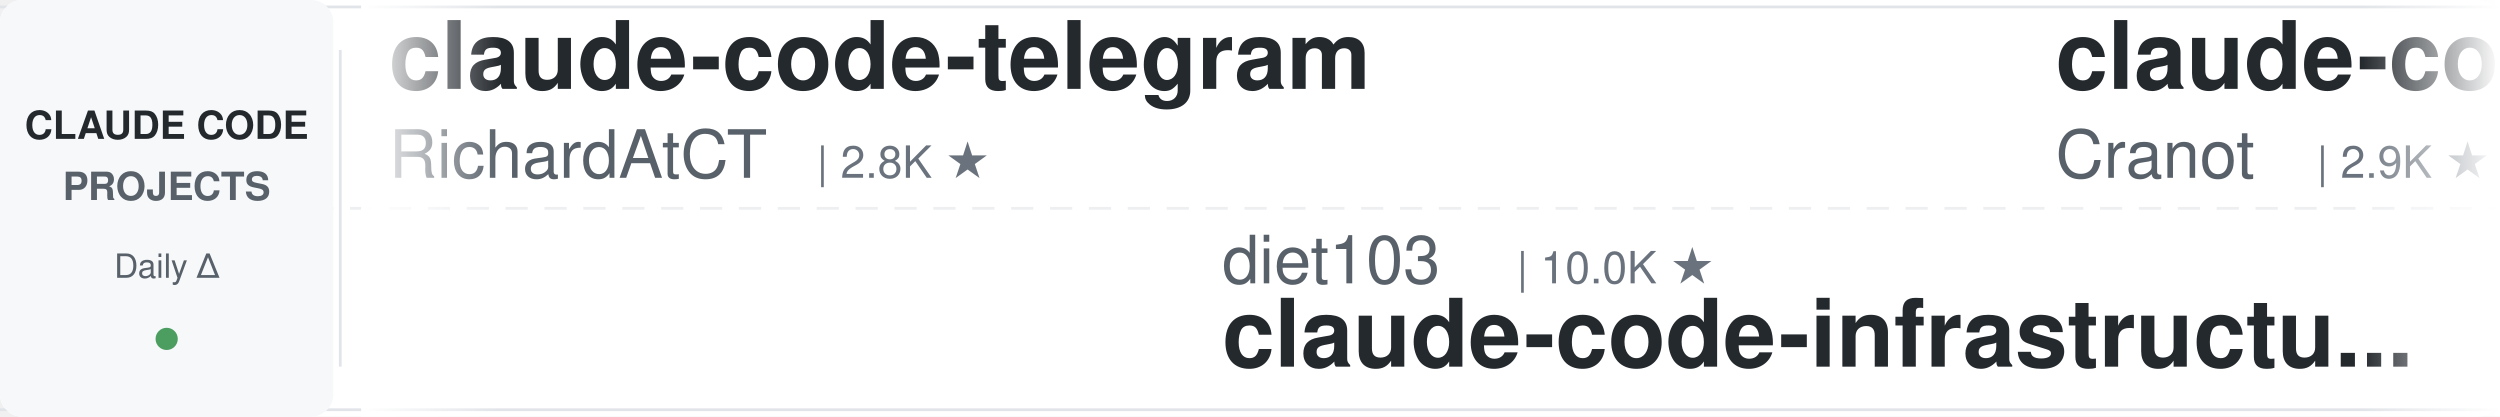
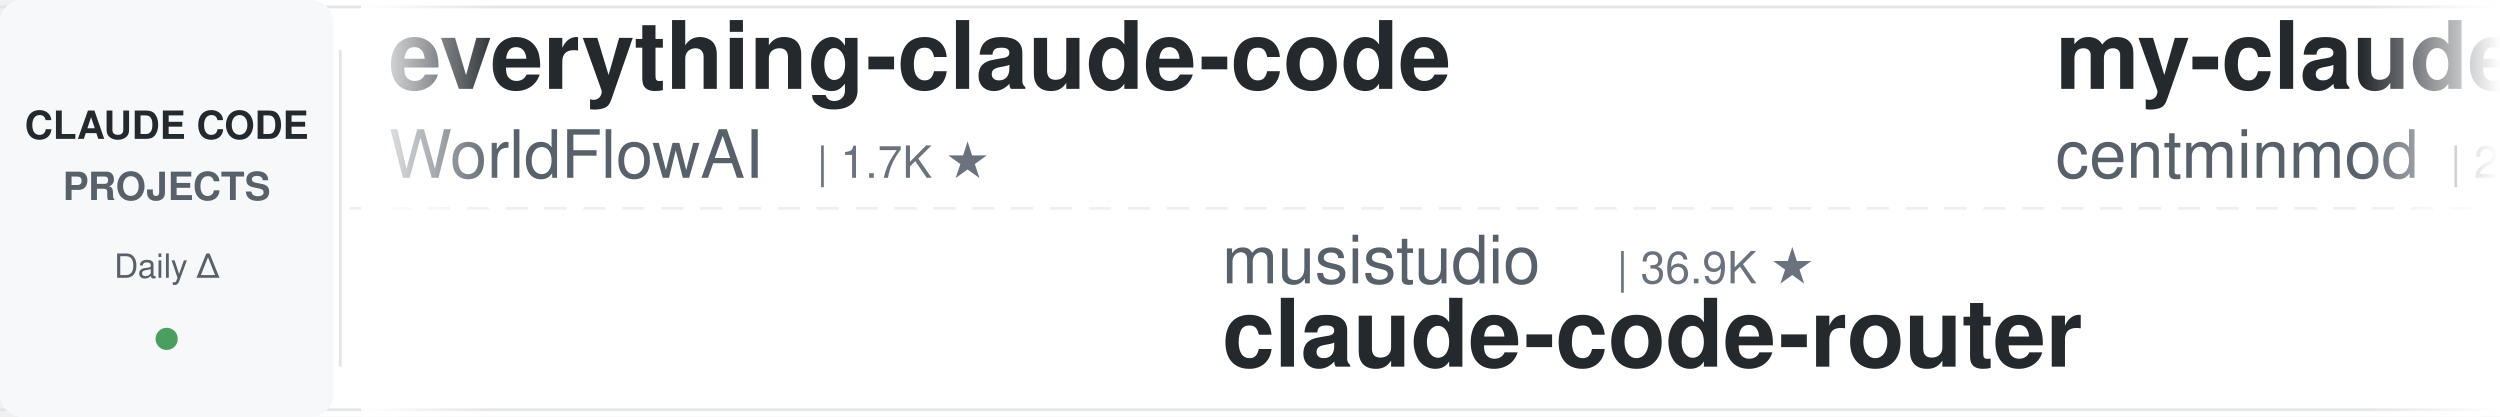
<svg xmlns="http://www.w3.org/2000/svg" width="900" height="150">
  <defs>
    <linearGradient id="leftFade" x1="0%" y1="0%" x2="100%" y2="0%">
      <stop offset="0%" style="stop-color:#ffffff;stop-opacity:1" />
      <stop offset="100%" style="stop-color:#ffffff;stop-opacity:0" />
    </linearGradient>
    <linearGradient id="rightFade" x1="0%" y1="0%" x2="100%" y2="0%">
      <stop offset="0%" style="stop-color:#ffffff;stop-opacity:0" />
      <stop offset="100%" style="stop-color:#ffffff;stop-opacity:1" />
    </linearGradient>
  </defs>
  <rect width="900" height="150" fill="#ffffff" rx="8" />
  <rect x="0" y="2" width="900" height="1" fill="#e1e4e8" />
  <rect x="0" y="147" width="900" height="1" fill="#e1e4e8" />
  <line x1="0" y1="75" x2="900" y2="75" stroke="#e1e4e8" stroke-width="1" stroke-dasharray="8 6" opacity="0.6" />
  <rect x="0" y="0" width="120" height="150" fill="#f6f8fa" rx="8" />
  <text x="60" y="50" font-family="-apple-system, BlinkMacSystemFont, 'Segoe UI', Helvetica, Arial, sans-serif" font-size="14" font-weight="600" fill="#24292e" text-anchor="middle">CLAUDE CODE</text>
  <text x="60" y="72" font-family="-apple-system, BlinkMacSystemFont, 'Segoe UI', Helvetica, Arial, sans-serif" font-size="14" font-weight="600" fill="#586069" text-anchor="middle">PROJECTS</text>
  <text x="60" y="100" font-family="-apple-system, BlinkMacSystemFont, 'Segoe UI', Helvetica, Arial, sans-serif" font-size="12" font-weight="500" fill="#586069" text-anchor="middle">Daily Δ</text>
  <circle cx="60" cy="122" r="4" fill="#22863a" opacity="0.8" />
  <rect x="122" y="18" width="1" height="114" fill="#e1e4e8" />
  <clipPath id="tickerClip">
    <rect x="130" y="0" width="770" height="150" />
  </clipPath>
  <g clip-path="url(#tickerClip)">
    <g id="tickerItems">
      <animateTransform attributeName="transform" attributeType="XML" type="translate" from="0 0" to="-3000 0" dur="54s" repeatCount="indefinite" />
      <g transform="translate(0, 0)">
-         <text x="140" y="32" font-family="-apple-system, BlinkMacSystemFont, 'Segoe UI', Helvetica, Arial, sans-serif" font-size="34" font-weight="600" fill="#24292e">claude-code-telegram</text>
-         <text x="140" y="64" font-family="-apple-system, BlinkMacSystemFont, 'Segoe UI', Helvetica, Arial, sans-serif" font-size="24" font-weight="400" fill="#586069">RichardAtCT</text>
-         <text x="294" y="64" font-family="-apple-system, BlinkMacSystemFont, 'Segoe UI', Helvetica, Arial, sans-serif" font-size="16" font-weight="500" fill="#6a737d">| 2.8K ★</text>
+         <text x="140" y="32" font-family="-apple-system, BlinkMacSystemFont, 'Segoe UI', Helvetica, Arial, sans-serif" font-size="34" font-weight="600" fill="#24292e">everything-claude-code</text>
+         <text x="140" y="64" font-family="-apple-system, BlinkMacSystemFont, 'Segoe UI', Helvetica, Arial, sans-serif" font-size="24" font-weight="400" fill="#586069">WorldFlowAI</text>
+         <text x="294" y="64" font-family="-apple-system, BlinkMacSystemFont, 'Segoe UI', Helvetica, Arial, sans-serif" font-size="16" font-weight="500" fill="#6a737d">| 1.7K ★</text>
      </g>
      <g transform="translate(300, 0)">
-         <text x="140" y="102" font-family="-apple-system, BlinkMacSystemFont, 'Segoe UI', Helvetica, Arial, sans-serif" font-size="24" font-weight="400" fill="#586069">diet103</text>
-         <text x="246" y="102" font-family="-apple-system, BlinkMacSystemFont, 'Segoe UI', Helvetica, Arial, sans-serif" font-size="16" font-weight="500" fill="#6a737d">| 10.0K ★</text>
-         <text x="140" y="132" font-family="-apple-system, BlinkMacSystemFont, 'Segoe UI', Helvetica, Arial, sans-serif" font-size="34" font-weight="600" fill="#24292e">claude-code-infrastructu...</text>
+         <text x="140" y="102" font-family="-apple-system, BlinkMacSystemFont, 'Segoe UI', Helvetica, Arial, sans-serif" font-size="24" font-weight="400" fill="#586069">musistudio</text>
+         <text x="282" y="102" font-family="-apple-system, BlinkMacSystemFont, 'Segoe UI', Helvetica, Arial, sans-serif" font-size="16" font-weight="500" fill="#6a737d">| 36.9K ★</text>
+         <text x="140" y="132" font-family="-apple-system, BlinkMacSystemFont, 'Segoe UI', Helvetica, Arial, sans-serif" font-size="34" font-weight="600" fill="#24292e">claude-code-router</text>
      </g>
      <g transform="translate(600, 0)">
-         <text x="140" y="32" font-family="-apple-system, BlinkMacSystemFont, 'Segoe UI', Helvetica, Arial, sans-serif" font-size="34" font-weight="600" fill="#24292e">claude-code-guide</text>
-         <text x="140" y="64" font-family="-apple-system, BlinkMacSystemFont, 'Segoe UI', Helvetica, Arial, sans-serif" font-size="24" font-weight="400" fill="#586069">Cranot</text>
-         <text x="234" y="64" font-family="-apple-system, BlinkMacSystemFont, 'Segoe UI', Helvetica, Arial, sans-serif" font-size="16" font-weight="500" fill="#6a737d">| 2.9K ★</text>
+         <text x="140" y="32" font-family="-apple-system, BlinkMacSystemFont, 'Segoe UI', Helvetica, Arial, sans-serif" font-size="34" font-weight="600" fill="#24292e">my-claude-code-setup</text>
+         <text x="140" y="64" font-family="-apple-system, BlinkMacSystemFont, 'Segoe UI', Helvetica, Arial, sans-serif" font-size="24" font-weight="400" fill="#586069">centminmod</text>
+         <text x="282" y="64" font-family="-apple-system, BlinkMacSystemFont, 'Segoe UI', Helvetica, Arial, sans-serif" font-size="16" font-weight="500" fill="#6a737d">| 2.6K ★</text>
      </g>
      <g transform="translate(900, 0)">
-         <text x="140" y="102" font-family="-apple-system, BlinkMacSystemFont, 'Segoe UI', Helvetica, Arial, sans-serif" font-size="24" font-weight="400" fill="#586069">huangserva</text>
-         <text x="282" y="102" font-family="-apple-system, BlinkMacSystemFont, 'Segoe UI', Helvetica, Arial, sans-serif" font-size="16" font-weight="500" fill="#6a737d">| 625 ★</text>
-         <text x="140" y="132" font-family="-apple-system, BlinkMacSystemFont, 'Segoe UI', Helvetica, Arial, sans-serif" font-size="34" font-weight="600" fill="#24292e">claude-code-cli</text>
+         <text x="140" y="102" font-family="-apple-system, BlinkMacSystemFont, 'Segoe UI', Helvetica, Arial, sans-serif" font-size="24" font-weight="400" fill="#586069">edmund-io</text>
+         <text x="270" y="102" font-family="-apple-system, BlinkMacSystemFont, 'Segoe UI', Helvetica, Arial, sans-serif" font-size="16" font-weight="500" fill="#6a737d">| 1.5K ★</text>
+         <text x="140" y="132" font-family="-apple-system, BlinkMacSystemFont, 'Segoe UI', Helvetica, Arial, sans-serif" font-size="34" font-weight="600" fill="#24292e">edmunds-claude-code</text>
      </g>
      <g transform="translate(1200, 0)">
-         <text x="140" y="32" font-family="-apple-system, BlinkMacSystemFont, 'Segoe UI', Helvetica, Arial, sans-serif" font-size="34" font-weight="600" fill="#24292e">Claude-Code-Game-Studios</text>
-         <text x="140" y="64" font-family="-apple-system, BlinkMacSystemFont, 'Segoe UI', Helvetica, Arial, sans-serif" font-size="24" font-weight="400" fill="#586069">Donchitos</text>
-         <text x="270" y="64" font-family="-apple-system, BlinkMacSystemFont, 'Segoe UI', Helvetica, Arial, sans-serif" font-size="16" font-weight="500" fill="#6a737d">| 24.5K ★</text>
+         <text x="140" y="32" font-family="-apple-system, BlinkMacSystemFont, 'Segoe UI', Helvetica, Arial, sans-serif" font-size="34" font-weight="600" fill="#24292e">claude-code-rust</text>
+         <text x="140" y="64" font-family="-apple-system, BlinkMacSystemFont, 'Segoe UI', Helvetica, Arial, sans-serif" font-size="24" font-weight="400" fill="#586069">lorryjovens-hub</text>
+         <text x="342" y="64" font-family="-apple-system, BlinkMacSystemFont, 'Segoe UI', Helvetica, Arial, sans-serif" font-size="16" font-weight="500" fill="#6a737d">| 1.7K ★</text>
      </g>
      <g transform="translate(1500, 0)">
-         <text x="140" y="102" font-family="-apple-system, BlinkMacSystemFont, 'Segoe UI', Helvetica, Arial, sans-serif" font-size="24" font-weight="400" fill="#586069">multica-ai</text>
-         <text x="282" y="102" font-family="-apple-system, BlinkMacSystemFont, 'Segoe UI', Helvetica, Arial, sans-serif" font-size="16" font-weight="500" fill="#6a737d">| 207.5K ★</text>
-         <text x="140" y="132" font-family="-apple-system, BlinkMacSystemFont, 'Segoe UI', Helvetica, Arial, sans-serif" font-size="34" font-weight="600" fill="#24292e">andrej-karpathy-skills</text>
+         <text x="140" y="102" font-family="-apple-system, BlinkMacSystemFont, 'Segoe UI', Helvetica, Arial, sans-serif" font-size="24" font-weight="400" fill="#586069">oboard</text>
+         <text x="234" y="102" font-family="-apple-system, BlinkMacSystemFont, 'Segoe UI', Helvetica, Arial, sans-serif" font-size="16" font-weight="500" fill="#6a737d">| 3.3K ★</text>
+         <text x="140" y="132" font-family="-apple-system, BlinkMacSystemFont, 'Segoe UI', Helvetica, Arial, sans-serif" font-size="34" font-weight="600" fill="#24292e">claude-code-rev</text>
      </g>
      <g transform="translate(1800, 0)">
-         <text x="140" y="32" font-family="-apple-system, BlinkMacSystemFont, 'Segoe UI', Helvetica, Arial, sans-serif" font-size="34" font-weight="600" fill="#24292e">ralph-claude-code</text>
-         <text x="140" y="64" font-family="-apple-system, BlinkMacSystemFont, 'Segoe UI', Helvetica, Arial, sans-serif" font-size="24" font-weight="400" fill="#586069">frankbria</text>
-         <text x="270" y="64" font-family="-apple-system, BlinkMacSystemFont, 'Segoe UI', Helvetica, Arial, sans-serif" font-size="16" font-weight="500" fill="#6a737d">| 9.6K ★</text>
+         <text x="140" y="32" font-family="-apple-system, BlinkMacSystemFont, 'Segoe UI', Helvetica, Arial, sans-serif" font-size="34" font-weight="600" fill="#24292e">arcads-claude-code</text>
+         <text x="140" y="64" font-family="-apple-system, BlinkMacSystemFont, 'Segoe UI', Helvetica, Arial, sans-serif" font-size="24" font-weight="400" fill="#586069">krusemediallc</text>
+         <text x="318" y="64" font-family="-apple-system, BlinkMacSystemFont, 'Segoe UI', Helvetica, Arial, sans-serif" font-size="16" font-weight="500" fill="#6a737d">| 1.4K ★</text>
      </g>
      <g transform="translate(2100, 0)">
-         <text x="140" y="102" font-family="-apple-system, BlinkMacSystemFont, 'Segoe UI', Helvetica, Arial, sans-serif" font-size="24" font-weight="400" fill="#586069">fuergaosi233</text>
-         <text x="306" y="102" font-family="-apple-system, BlinkMacSystemFont, 'Segoe UI', Helvetica, Arial, sans-serif" font-size="16" font-weight="500" fill="#6a737d">| 2.8K ★</text>
-         <text x="140" y="132" font-family="-apple-system, BlinkMacSystemFont, 'Segoe UI', Helvetica, Arial, sans-serif" font-size="34" font-weight="600" fill="#24292e">claude-code-proxy</text>
+         <text x="140" y="102" font-family="-apple-system, BlinkMacSystemFont, 'Segoe UI', Helvetica, Arial, sans-serif" font-size="24" font-weight="400" fill="#586069">https-deeplearning-ai</text>
+         <text x="414" y="102" font-family="-apple-system, BlinkMacSystemFont, 'Segoe UI', Helvetica, Arial, sans-serif" font-size="16" font-weight="500" fill="#6a737d">| 544 ★</text>
+         <text x="140" y="132" font-family="-apple-system, BlinkMacSystemFont, 'Segoe UI', Helvetica, Arial, sans-serif" font-size="34" font-weight="600" fill="#24292e">sc-claude-code-files</text>
      </g>
      <g transform="translate(2400, 0)">
-         <text x="140" y="32" font-family="-apple-system, BlinkMacSystemFont, 'Segoe UI', Helvetica, Arial, sans-serif" font-size="34" font-weight="600" fill="#24292e">edmunds-claude-code</text>
-         <text x="140" y="64" font-family="-apple-system, BlinkMacSystemFont, 'Segoe UI', Helvetica, Arial, sans-serif" font-size="24" font-weight="400" fill="#586069">edmund-io</text>
-         <text x="270" y="64" font-family="-apple-system, BlinkMacSystemFont, 'Segoe UI', Helvetica, Arial, sans-serif" font-size="16" font-weight="500" fill="#6a737d">| 1.5K ★</text>
+         <text x="140" y="32" font-family="-apple-system, BlinkMacSystemFont, 'Segoe UI', Helvetica, Arial, sans-serif" font-size="34" font-weight="600" fill="#24292e">claude-code-spec-workflo...</text>
+         <text x="140" y="64" font-family="-apple-system, BlinkMacSystemFont, 'Segoe UI', Helvetica, Arial, sans-serif" font-size="24" font-weight="400" fill="#586069">Pimzino</text>
+         <text x="246" y="64" font-family="-apple-system, BlinkMacSystemFont, 'Segoe UI', Helvetica, Arial, sans-serif" font-size="16" font-weight="500" fill="#6a737d">| 3.9K ★</text>
      </g>
      <g transform="translate(2700, 0)">
-         <text x="140" y="102" font-family="-apple-system, BlinkMacSystemFont, 'Segoe UI', Helvetica, Arial, sans-serif" font-size="24" font-weight="400" fill="#586069">andrew-kramer-inno</text>
-         <text x="378" y="102" font-family="-apple-system, BlinkMacSystemFont, 'Segoe UI', Helvetica, Arial, sans-serif" font-size="16" font-weight="500" fill="#6a737d">| 593 ★</text>
-         <text x="140" y="132" font-family="-apple-system, BlinkMacSystemFont, 'Segoe UI', Helvetica, Arial, sans-serif" font-size="34" font-weight="600" fill="#24292e">claude-code-source-build</text>
+         <text x="140" y="102" font-family="-apple-system, BlinkMacSystemFont, 'Segoe UI', Helvetica, Arial, sans-serif" font-size="24" font-weight="400" fill="#586069">nicedreamzapp</text>
+         <text x="318" y="102" font-family="-apple-system, BlinkMacSystemFont, 'Segoe UI', Helvetica, Arial, sans-serif" font-size="16" font-weight="500" fill="#6a737d">| 3.2K ★</text>
+         <text x="140" y="132" font-family="-apple-system, BlinkMacSystemFont, 'Segoe UI', Helvetica, Arial, sans-serif" font-size="34" font-weight="600" fill="#24292e">claude-code-local</text>
      </g>
      <g transform="translate(3000, 0)">
-         <text x="140" y="32" font-family="-apple-system, BlinkMacSystemFont, 'Segoe UI', Helvetica, Arial, sans-serif" font-size="34" font-weight="600" fill="#24292e">claude-code-telegram</text>
-         <text x="140" y="64" font-family="-apple-system, BlinkMacSystemFont, 'Segoe UI', Helvetica, Arial, sans-serif" font-size="24" font-weight="400" fill="#586069">RichardAtCT</text>
-         <text x="294" y="64" font-family="-apple-system, BlinkMacSystemFont, 'Segoe UI', Helvetica, Arial, sans-serif" font-size="16" font-weight="500" fill="#6a737d">| 2.8K ★</text>
+         <text x="140" y="32" font-family="-apple-system, BlinkMacSystemFont, 'Segoe UI', Helvetica, Arial, sans-serif" font-size="34" font-weight="600" fill="#24292e">everything-claude-code</text>
+         <text x="140" y="64" font-family="-apple-system, BlinkMacSystemFont, 'Segoe UI', Helvetica, Arial, sans-serif" font-size="24" font-weight="400" fill="#586069">WorldFlowAI</text>
+         <text x="294" y="64" font-family="-apple-system, BlinkMacSystemFont, 'Segoe UI', Helvetica, Arial, sans-serif" font-size="16" font-weight="500" fill="#6a737d">| 1.7K ★</text>
      </g>
      <g transform="translate(3300, 0)">
-         <text x="140" y="102" font-family="-apple-system, BlinkMacSystemFont, 'Segoe UI', Helvetica, Arial, sans-serif" font-size="24" font-weight="400" fill="#586069">diet103</text>
-         <text x="246" y="102" font-family="-apple-system, BlinkMacSystemFont, 'Segoe UI', Helvetica, Arial, sans-serif" font-size="16" font-weight="500" fill="#6a737d">| 10.0K ★</text>
-         <text x="140" y="132" font-family="-apple-system, BlinkMacSystemFont, 'Segoe UI', Helvetica, Arial, sans-serif" font-size="34" font-weight="600" fill="#24292e">claude-code-infrastructu...</text>
+         <text x="140" y="102" font-family="-apple-system, BlinkMacSystemFont, 'Segoe UI', Helvetica, Arial, sans-serif" font-size="24" font-weight="400" fill="#586069">musistudio</text>
+         <text x="282" y="102" font-family="-apple-system, BlinkMacSystemFont, 'Segoe UI', Helvetica, Arial, sans-serif" font-size="16" font-weight="500" fill="#6a737d">| 36.9K ★</text>
+         <text x="140" y="132" font-family="-apple-system, BlinkMacSystemFont, 'Segoe UI', Helvetica, Arial, sans-serif" font-size="34" font-weight="600" fill="#24292e">claude-code-router</text>
      </g>
      <g transform="translate(3600, 0)">
-         <text x="140" y="32" font-family="-apple-system, BlinkMacSystemFont, 'Segoe UI', Helvetica, Arial, sans-serif" font-size="34" font-weight="600" fill="#24292e">claude-code-guide</text>
-         <text x="140" y="64" font-family="-apple-system, BlinkMacSystemFont, 'Segoe UI', Helvetica, Arial, sans-serif" font-size="24" font-weight="400" fill="#586069">Cranot</text>
-         <text x="234" y="64" font-family="-apple-system, BlinkMacSystemFont, 'Segoe UI', Helvetica, Arial, sans-serif" font-size="16" font-weight="500" fill="#6a737d">| 2.9K ★</text>
+         <text x="140" y="32" font-family="-apple-system, BlinkMacSystemFont, 'Segoe UI', Helvetica, Arial, sans-serif" font-size="34" font-weight="600" fill="#24292e">my-claude-code-setup</text>
+         <text x="140" y="64" font-family="-apple-system, BlinkMacSystemFont, 'Segoe UI', Helvetica, Arial, sans-serif" font-size="24" font-weight="400" fill="#586069">centminmod</text>
+         <text x="282" y="64" font-family="-apple-system, BlinkMacSystemFont, 'Segoe UI', Helvetica, Arial, sans-serif" font-size="16" font-weight="500" fill="#6a737d">| 2.6K ★</text>
      </g>
      <g transform="translate(3900, 0)">
-         <text x="140" y="102" font-family="-apple-system, BlinkMacSystemFont, 'Segoe UI', Helvetica, Arial, sans-serif" font-size="24" font-weight="400" fill="#586069">huangserva</text>
-         <text x="282" y="102" font-family="-apple-system, BlinkMacSystemFont, 'Segoe UI', Helvetica, Arial, sans-serif" font-size="16" font-weight="500" fill="#6a737d">| 625 ★</text>
-         <text x="140" y="132" font-family="-apple-system, BlinkMacSystemFont, 'Segoe UI', Helvetica, Arial, sans-serif" font-size="34" font-weight="600" fill="#24292e">claude-code-cli</text>
+         <text x="140" y="102" font-family="-apple-system, BlinkMacSystemFont, 'Segoe UI', Helvetica, Arial, sans-serif" font-size="24" font-weight="400" fill="#586069">edmund-io</text>
+         <text x="270" y="102" font-family="-apple-system, BlinkMacSystemFont, 'Segoe UI', Helvetica, Arial, sans-serif" font-size="16" font-weight="500" fill="#6a737d">| 1.5K ★</text>
+         <text x="140" y="132" font-family="-apple-system, BlinkMacSystemFont, 'Segoe UI', Helvetica, Arial, sans-serif" font-size="34" font-weight="600" fill="#24292e">edmunds-claude-code</text>
      </g>
    </g>
  </g>
  <rect x="130" y="0" width="50" height="150" fill="url(#leftFade)" />
  <rect x="850" y="0" width="50" height="150" fill="url(#rightFade)" />
</svg>
